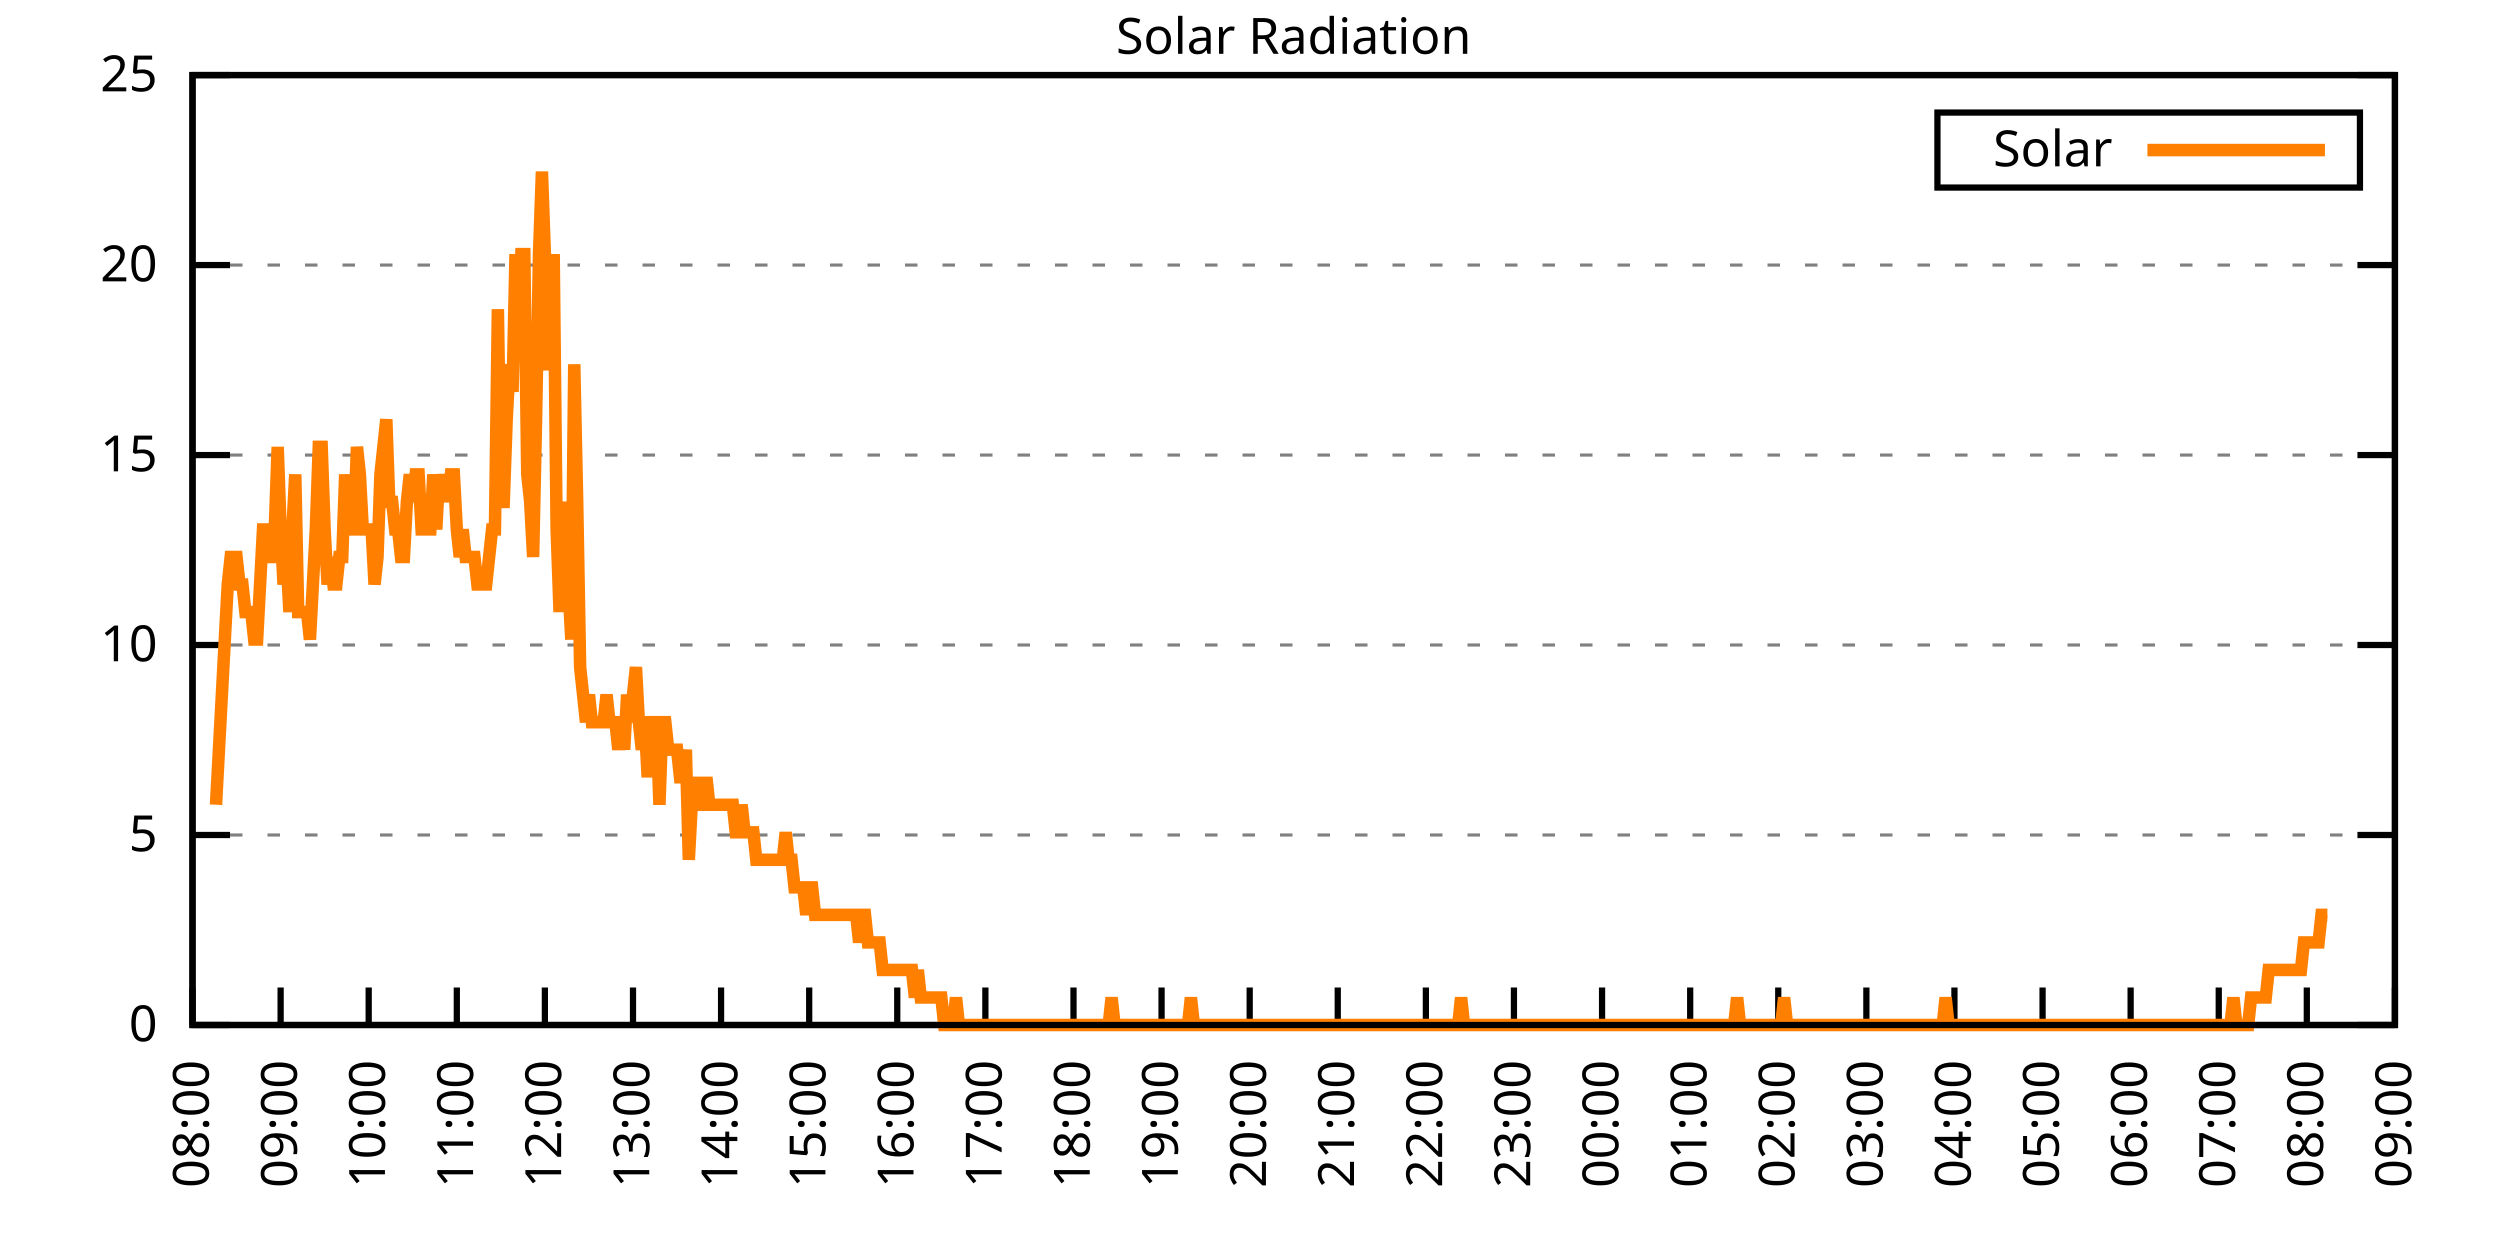
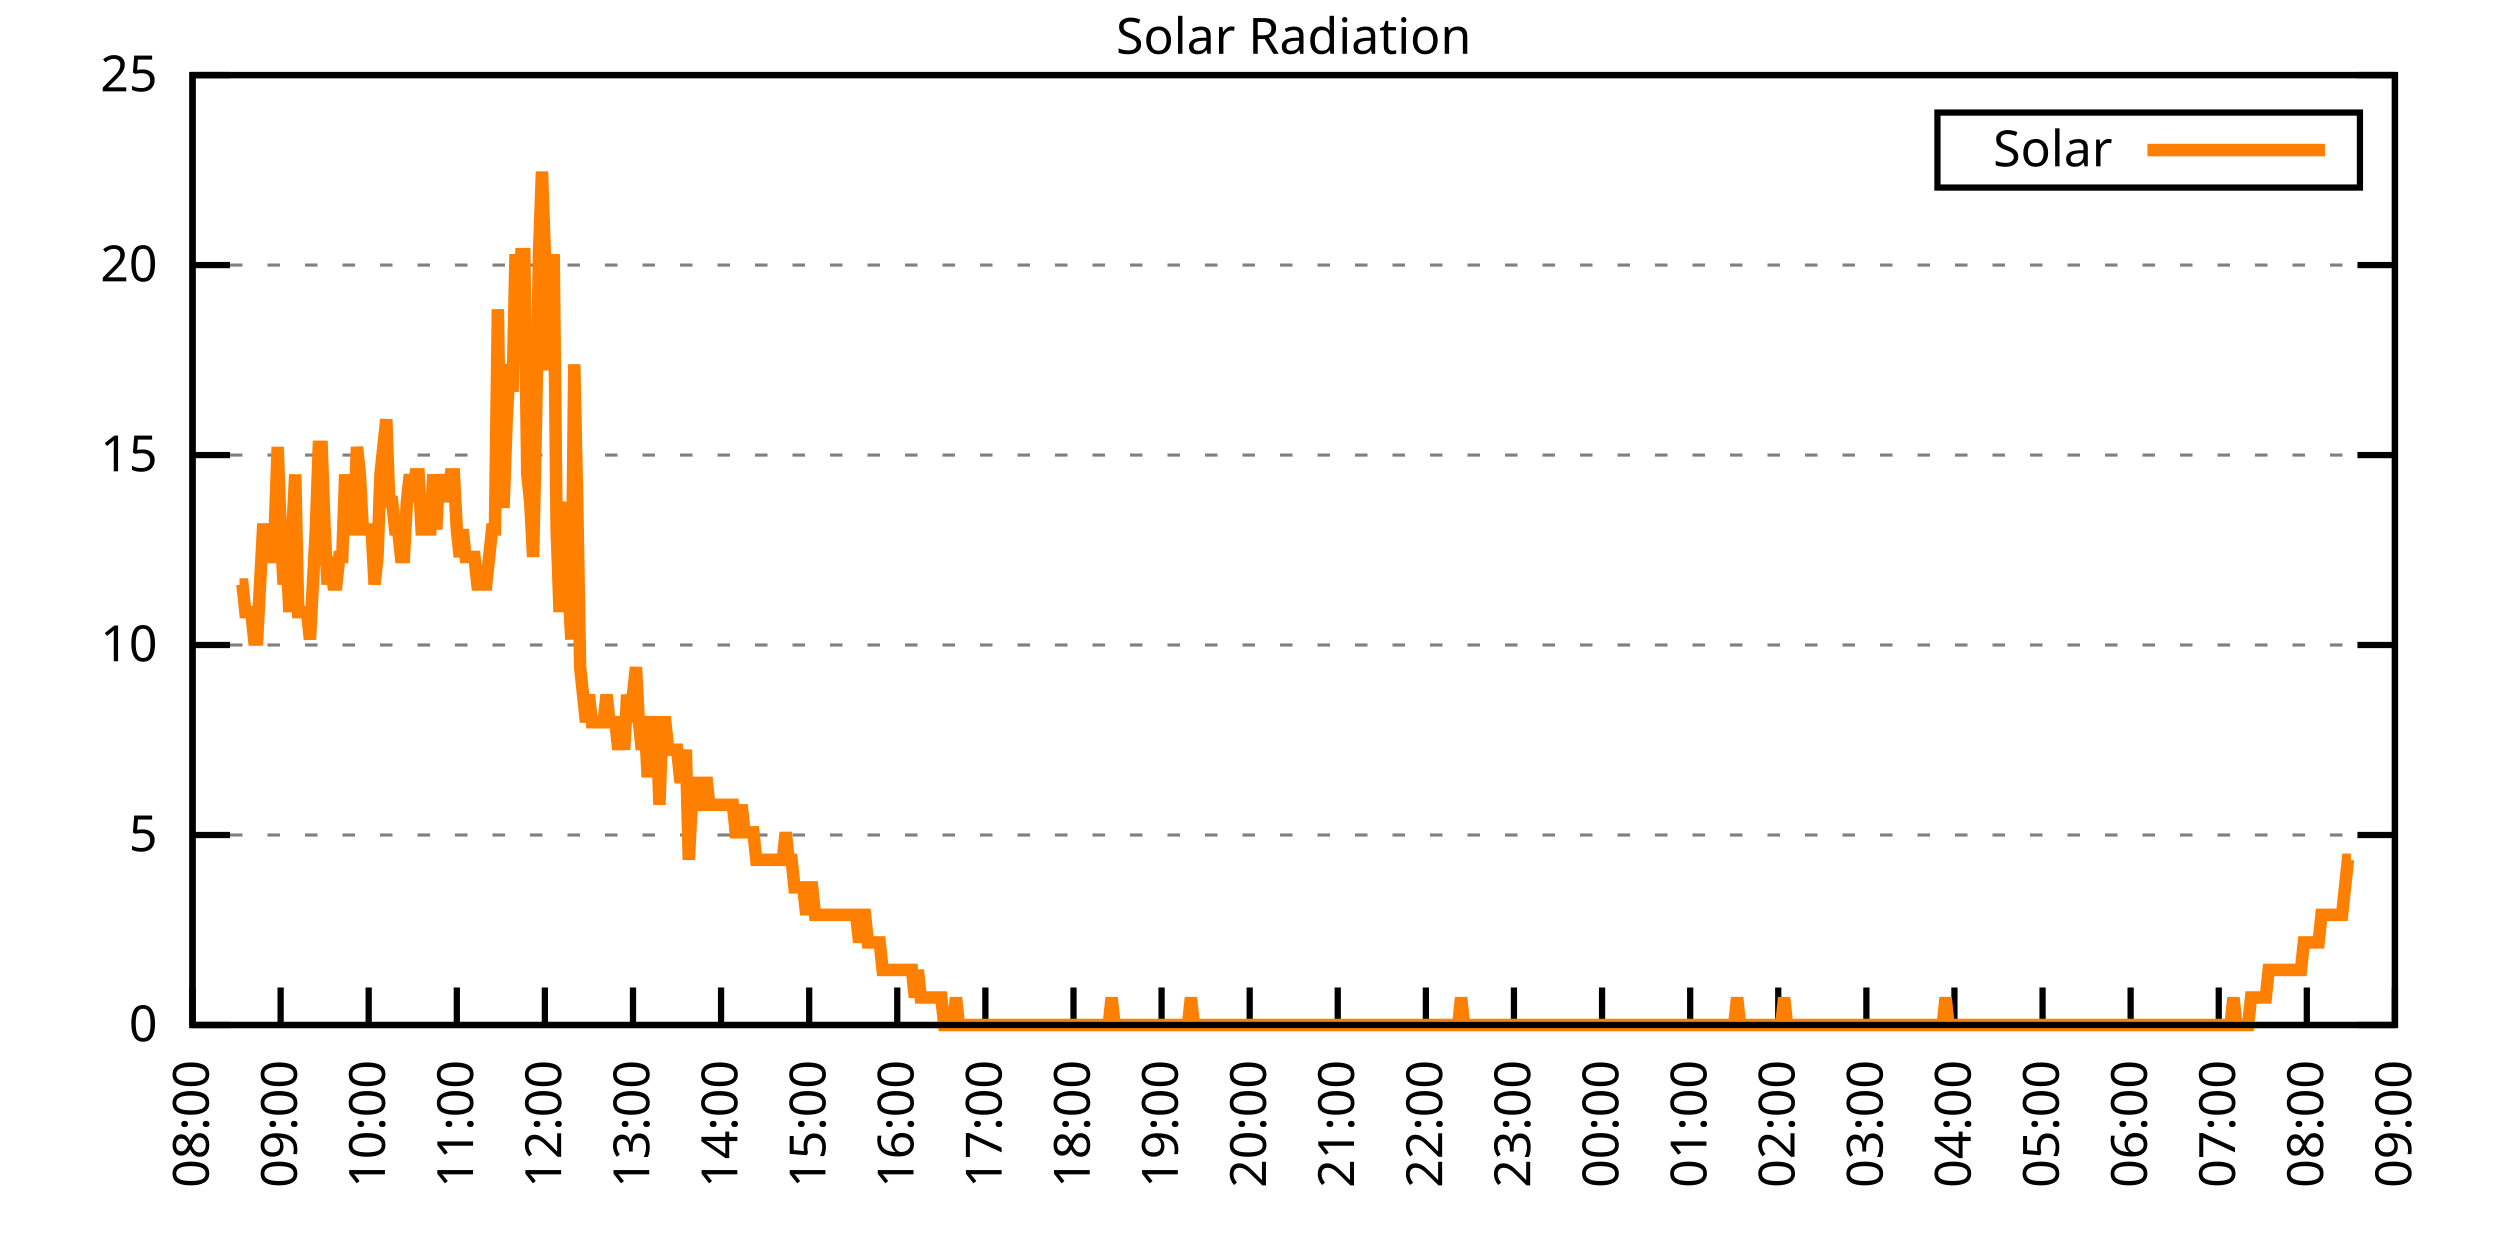
<svg xmlns="http://www.w3.org/2000/svg" xmlns:xlink="http://www.w3.org/1999/xlink" width="400" height="200" viewBox="0 0 400 200">
  <g id="gnuplot_canvas">
    <rect x="0" y="0" width="400" height="200" fill="none" />
    <defs>
      <circle id="gpDot" r="0.5" stroke-width="0.5" stroke="currentColor" />
      <path id="gpPt0" stroke-width="0.333" stroke="currentColor" d="M-1,0 h2 M0,-1 v2" />
      <path id="gpPt1" stroke-width="0.333" stroke="currentColor" d="M-1,-1 L1,1 M1,-1 L-1,1" />
      <path id="gpPt2" stroke-width="0.333" stroke="currentColor" d="M-1,0 L1,0 M0,-1 L0,1 M-1,-1 L1,1 M-1,1 L1,-1" />
      <rect id="gpPt3" stroke-width="0.333" stroke="currentColor" x="-1" y="-1" width="2" height="2" />
      <rect id="gpPt4" stroke-width="0.333" stroke="currentColor" fill="currentColor" x="-1" y="-1" width="2" height="2" />
      <circle id="gpPt5" stroke-width="0.333" stroke="currentColor" cx="0" cy="0" r="1" />
      <use xlink:href="#gpPt5" id="gpPt6" fill="currentColor" stroke="none" />
      <path id="gpPt7" stroke-width="0.333" stroke="currentColor" d="M0,-1.33 L-1.33,0.67 L1.33,0.67 z" />
      <use xlink:href="#gpPt7" id="gpPt8" fill="currentColor" stroke="none" />
      <use xlink:href="#gpPt7" id="gpPt9" stroke="currentColor" transform="rotate(180)" />
      <use xlink:href="#gpPt9" id="gpPt10" fill="currentColor" stroke="none" />
      <use xlink:href="#gpPt3" id="gpPt11" stroke="currentColor" transform="rotate(45)" />
      <use xlink:href="#gpPt11" id="gpPt12" fill="currentColor" stroke="none" />
      <path id="gpPt13" stroke-width="0.333" stroke="currentColor" d="M0,1.330 L1.265,0.411 L0.782,-1.067 L-0.782,-1.076 L-1.265,0.411 z" />
      <use xlink:href="#gpPt13" id="gpPt14" fill="currentColor" stroke="none" />
      <filter id="textbox" filterUnits="objectBoundingBox" x="0" y="0" height="1" width="1">
        <feFlood flood-color="white" flood-opacity="1" result="bgnd" />
        <feComposite in="SourceGraphic" in2="bgnd" operator="atop" />
      </filter>
      <filter id="greybox" filterUnits="objectBoundingBox" x="0" y="0" height="1" width="1">
        <feFlood flood-color="lightgrey" flood-opacity="1" result="grey" />
        <feComposite in="SourceGraphic" in2="grey" operator="atop" />
      </filter>
    </defs>
    <g fill="none" color="white" stroke="currentColor" stroke-width="1.00" stroke-linecap="butt" stroke-linejoin="miter">
</g>
    <g fill="none" color="black" stroke="currentColor" stroke-width="1.00" stroke-linecap="butt" stroke-linejoin="miter">
      <g stroke="none" shape-rendering="crispEdges">
        <polygon fill="rgb(255, 255, 255)" points="30.80,164.00 383.18,164.00 383.18,12.02 30.80,12.02 " />
      </g>
    </g>
    <g fill="none" color="black" stroke="currentColor" stroke-width="1.00" stroke-linecap="butt" stroke-linejoin="miter">
</g>
    <g fill="none" color="black" stroke="black" stroke-width="0.50" stroke-linecap="butt" stroke-linejoin="miter">
</g>
    <g fill="none" color="gray" stroke="currentColor" stroke-width="0.50" stroke-linecap="butt" stroke-linejoin="miter">
      <path stroke="gray" stroke-dasharray="2,4" class="gridline" d="M30.80,164.00 L383.19,164.00  " />
    </g>
    <g fill="none" color="gray" stroke="gray" stroke-width="1.00" stroke-linecap="butt" stroke-linejoin="miter">
</g>
    <g fill="none" color="black" stroke="currentColor" stroke-width="1.00" stroke-linecap="butt" stroke-linejoin="miter">
      <path stroke="black" d="M30.80,164.00 L36.80,164.00 M383.19,164.00 L377.19,164.00  " />
      <g transform="translate(25.20,166.60)" stroke="none" fill="black" font-family="Sans" font-size="8.00" text-anchor="end">
        <text>
          <tspan font-family="Sans"> 0</tspan>
        </text>
      </g>
    </g>
    <g fill="none" color="black" stroke="currentColor" stroke-width="1.00" stroke-linecap="butt" stroke-linejoin="miter">
</g>
    <g fill="none" color="black" stroke="black" stroke-width="0.50" stroke-linecap="butt" stroke-linejoin="miter">
</g>
    <g fill="none" color="gray" stroke="currentColor" stroke-width="0.50" stroke-linecap="butt" stroke-linejoin="miter">
      <path stroke="gray" stroke-dasharray="2,4" class="gridline" d="M30.80,133.60 L383.19,133.60  " />
    </g>
    <g fill="none" color="gray" stroke="gray" stroke-width="1.00" stroke-linecap="butt" stroke-linejoin="miter">
</g>
    <g fill="none" color="black" stroke="currentColor" stroke-width="1.00" stroke-linecap="butt" stroke-linejoin="miter">
      <path stroke="black" d="M30.80,133.60 L36.80,133.60 M383.19,133.60 L377.19,133.60  " />
      <g transform="translate(25.20,136.20)" stroke="none" fill="black" font-family="Sans" font-size="8.00" text-anchor="end">
        <text>
          <tspan font-family="Sans"> 5</tspan>
        </text>
      </g>
    </g>
    <g fill="none" color="black" stroke="currentColor" stroke-width="1.00" stroke-linecap="butt" stroke-linejoin="miter">
</g>
    <g fill="none" color="black" stroke="black" stroke-width="0.50" stroke-linecap="butt" stroke-linejoin="miter">
</g>
    <g fill="none" color="gray" stroke="currentColor" stroke-width="0.50" stroke-linecap="butt" stroke-linejoin="miter">
      <path stroke="gray" stroke-dasharray="2,4" class="gridline" d="M30.80,103.20 L383.19,103.20  " />
    </g>
    <g fill="none" color="gray" stroke="gray" stroke-width="1.00" stroke-linecap="butt" stroke-linejoin="miter">
</g>
    <g fill="none" color="black" stroke="currentColor" stroke-width="1.00" stroke-linecap="butt" stroke-linejoin="miter">
      <path stroke="black" d="M30.80,103.20 L36.80,103.20 M383.19,103.20 L377.19,103.20  " />
      <g transform="translate(25.20,105.80)" stroke="none" fill="black" font-family="Sans" font-size="8.00" text-anchor="end">
        <text>
          <tspan font-family="Sans"> 10</tspan>
        </text>
      </g>
    </g>
    <g fill="none" color="black" stroke="currentColor" stroke-width="1.00" stroke-linecap="butt" stroke-linejoin="miter">
</g>
    <g fill="none" color="black" stroke="black" stroke-width="0.50" stroke-linecap="butt" stroke-linejoin="miter">
</g>
    <g fill="none" color="gray" stroke="currentColor" stroke-width="0.50" stroke-linecap="butt" stroke-linejoin="miter">
      <path stroke="gray" stroke-dasharray="2,4" class="gridline" d="M30.80,72.81 L383.19,72.81  " />
    </g>
    <g fill="none" color="gray" stroke="gray" stroke-width="1.00" stroke-linecap="butt" stroke-linejoin="miter">
</g>
    <g fill="none" color="black" stroke="currentColor" stroke-width="1.00" stroke-linecap="butt" stroke-linejoin="miter">
      <path stroke="black" d="M30.80,72.81 L36.80,72.81 M383.19,72.81 L377.19,72.81  " />
      <g transform="translate(25.20,75.41)" stroke="none" fill="black" font-family="Sans" font-size="8.00" text-anchor="end">
        <text>
          <tspan font-family="Sans"> 15</tspan>
        </text>
      </g>
    </g>
    <g fill="none" color="black" stroke="currentColor" stroke-width="1.00" stroke-linecap="butt" stroke-linejoin="miter">
</g>
    <g fill="none" color="black" stroke="black" stroke-width="0.50" stroke-linecap="butt" stroke-linejoin="miter">
</g>
    <g fill="none" color="gray" stroke="currentColor" stroke-width="0.50" stroke-linecap="butt" stroke-linejoin="miter">
      <path stroke="gray" stroke-dasharray="2,4" class="gridline" d="M30.80,42.41 L383.19,42.41  " />
    </g>
    <g fill="none" color="gray" stroke="gray" stroke-width="1.00" stroke-linecap="butt" stroke-linejoin="miter">
</g>
    <g fill="none" color="black" stroke="currentColor" stroke-width="1.00" stroke-linecap="butt" stroke-linejoin="miter">
      <path stroke="black" d="M30.80,42.41 L36.80,42.41 M383.19,42.41 L377.19,42.41  " />
      <g transform="translate(25.20,45.01)" stroke="none" fill="black" font-family="Sans" font-size="8.00" text-anchor="end">
        <text>
          <tspan font-family="Sans"> 20</tspan>
        </text>
      </g>
    </g>
    <g fill="none" color="black" stroke="currentColor" stroke-width="1.00" stroke-linecap="butt" stroke-linejoin="miter">
</g>
    <g fill="none" color="black" stroke="black" stroke-width="0.50" stroke-linecap="butt" stroke-linejoin="miter">
</g>
    <g fill="none" color="gray" stroke="currentColor" stroke-width="0.50" stroke-linecap="butt" stroke-linejoin="miter">
      <path stroke="gray" stroke-dasharray="2,4" class="gridline" d="M30.80,12.01 L383.19,12.01  " />
    </g>
    <g fill="none" color="gray" stroke="gray" stroke-width="1.00" stroke-linecap="butt" stroke-linejoin="miter">
</g>
    <g fill="none" color="black" stroke="currentColor" stroke-width="1.00" stroke-linecap="butt" stroke-linejoin="miter">
      <path stroke="black" d="M30.80,12.01 L36.80,12.01 M383.19,12.01 L377.19,12.01  " />
      <g transform="translate(25.20,14.61)" stroke="none" fill="black" font-family="Sans" font-size="8.00" text-anchor="end">
        <text>
          <tspan font-family="Sans"> 25</tspan>
        </text>
      </g>
    </g>
    <g fill="none" color="black" stroke="currentColor" stroke-width="1.00" stroke-linecap="butt" stroke-linejoin="miter">
      <path stroke="black" d="M30.80,164.00 L30.80,158.00  " />
      <g transform="translate(33.40,169.60) rotate(270.00)" stroke="none" fill="black" font-family="Sans" font-size="8.00" text-anchor="end">
        <text>
          <tspan font-family="Sans">08:00</tspan>
        </text>
      </g>
    </g>
    <g fill="none" color="black" stroke="currentColor" stroke-width="1.00" stroke-linecap="butt" stroke-linejoin="miter">
      <path stroke="black" d="M44.90,164.00 L44.90,158.00  " />
      <g transform="translate(47.50,169.60) rotate(270.00)" stroke="none" fill="black" font-family="Sans" font-size="8.00" text-anchor="end">
        <text>
          <tspan font-family="Sans">09:00</tspan>
        </text>
      </g>
    </g>
    <g fill="none" color="black" stroke="currentColor" stroke-width="1.00" stroke-linecap="butt" stroke-linejoin="miter">
      <path stroke="black" d="M58.99,164.00 L58.99,158.00  " />
      <g transform="translate(61.59,169.60) rotate(270.00)" stroke="none" fill="black" font-family="Sans" font-size="8.00" text-anchor="end">
        <text>
          <tspan font-family="Sans">10:00</tspan>
        </text>
      </g>
    </g>
    <g fill="none" color="black" stroke="currentColor" stroke-width="1.00" stroke-linecap="butt" stroke-linejoin="miter">
      <path stroke="black" d="M73.09,164.00 L73.09,158.00  " />
      <g transform="translate(75.69,169.60) rotate(270.00)" stroke="none" fill="black" font-family="Sans" font-size="8.00" text-anchor="end">
        <text>
          <tspan font-family="Sans">11:00</tspan>
        </text>
      </g>
    </g>
    <g fill="none" color="black" stroke="currentColor" stroke-width="1.00" stroke-linecap="butt" stroke-linejoin="miter">
      <path stroke="black" d="M87.18,164.00 L87.18,158.00  " />
      <g transform="translate(89.78,169.60) rotate(270.00)" stroke="none" fill="black" font-family="Sans" font-size="8.00" text-anchor="end">
        <text>
          <tspan font-family="Sans">12:00</tspan>
        </text>
      </g>
    </g>
    <g fill="none" color="black" stroke="currentColor" stroke-width="1.00" stroke-linecap="butt" stroke-linejoin="miter">
      <path stroke="black" d="M101.28,164.00 L101.28,158.00  " />
      <g transform="translate(103.88,169.60) rotate(270.00)" stroke="none" fill="black" font-family="Sans" font-size="8.00" text-anchor="end">
        <text>
          <tspan font-family="Sans">13:00</tspan>
        </text>
      </g>
    </g>
    <g fill="none" color="black" stroke="currentColor" stroke-width="1.00" stroke-linecap="butt" stroke-linejoin="miter">
      <path stroke="black" d="M115.37,164.00 L115.37,158.00  " />
      <g transform="translate(117.97,169.60) rotate(270.00)" stroke="none" fill="black" font-family="Sans" font-size="8.00" text-anchor="end">
        <text>
          <tspan font-family="Sans">14:00</tspan>
        </text>
      </g>
    </g>
    <g fill="none" color="black" stroke="currentColor" stroke-width="1.00" stroke-linecap="butt" stroke-linejoin="miter">
      <path stroke="black" d="M129.47,164.00 L129.47,158.00  " />
      <g transform="translate(132.07,169.60) rotate(270.00)" stroke="none" fill="black" font-family="Sans" font-size="8.00" text-anchor="end">
        <text>
          <tspan font-family="Sans">15:00</tspan>
        </text>
      </g>
    </g>
    <g fill="none" color="black" stroke="currentColor" stroke-width="1.00" stroke-linecap="butt" stroke-linejoin="miter">
      <path stroke="black" d="M143.56,164.00 L143.56,158.00  " />
      <g transform="translate(146.16,169.60) rotate(270.00)" stroke="none" fill="black" font-family="Sans" font-size="8.00" text-anchor="end">
        <text>
          <tspan font-family="Sans">16:00</tspan>
        </text>
      </g>
    </g>
    <g fill="none" color="black" stroke="currentColor" stroke-width="1.00" stroke-linecap="butt" stroke-linejoin="miter">
      <path stroke="black" d="M157.66,164.00 L157.66,158.00  " />
      <g transform="translate(160.26,169.60) rotate(270.00)" stroke="none" fill="black" font-family="Sans" font-size="8.00" text-anchor="end">
        <text>
          <tspan font-family="Sans">17:00</tspan>
        </text>
      </g>
    </g>
    <g fill="none" color="black" stroke="currentColor" stroke-width="1.00" stroke-linecap="butt" stroke-linejoin="miter">
      <path stroke="black" d="M171.76,164.00 L171.76,158.00  " />
      <g transform="translate(174.36,169.60) rotate(270.00)" stroke="none" fill="black" font-family="Sans" font-size="8.00" text-anchor="end">
        <text>
          <tspan font-family="Sans">18:00</tspan>
        </text>
      </g>
    </g>
    <g fill="none" color="black" stroke="currentColor" stroke-width="1.00" stroke-linecap="butt" stroke-linejoin="miter">
      <path stroke="black" d="M185.85,164.00 L185.85,158.00  " />
      <g transform="translate(188.45,169.60) rotate(270.00)" stroke="none" fill="black" font-family="Sans" font-size="8.00" text-anchor="end">
        <text>
          <tspan font-family="Sans">19:00</tspan>
        </text>
      </g>
    </g>
    <g fill="none" color="black" stroke="currentColor" stroke-width="1.00" stroke-linecap="butt" stroke-linejoin="miter">
      <path stroke="black" d="M199.95,164.00 L199.95,158.00  " />
      <g transform="translate(202.55,169.60) rotate(270.00)" stroke="none" fill="black" font-family="Sans" font-size="8.00" text-anchor="end">
        <text>
          <tspan font-family="Sans">20:00</tspan>
        </text>
      </g>
    </g>
    <g fill="none" color="black" stroke="currentColor" stroke-width="1.00" stroke-linecap="butt" stroke-linejoin="miter">
      <path stroke="black" d="M214.04,164.00 L214.04,158.00  " />
      <g transform="translate(216.64,169.60) rotate(270.00)" stroke="none" fill="black" font-family="Sans" font-size="8.00" text-anchor="end">
        <text>
          <tspan font-family="Sans">21:00</tspan>
        </text>
      </g>
    </g>
    <g fill="none" color="black" stroke="currentColor" stroke-width="1.00" stroke-linecap="butt" stroke-linejoin="miter">
      <path stroke="black" d="M228.14,164.00 L228.14,158.00  " />
      <g transform="translate(230.74,169.60) rotate(270.00)" stroke="none" fill="black" font-family="Sans" font-size="8.00" text-anchor="end">
        <text>
          <tspan font-family="Sans">22:00</tspan>
        </text>
      </g>
    </g>
    <g fill="none" color="black" stroke="currentColor" stroke-width="1.00" stroke-linecap="butt" stroke-linejoin="miter">
      <path stroke="black" d="M242.23,164.00 L242.23,158.00  " />
      <g transform="translate(244.83,169.60) rotate(270.00)" stroke="none" fill="black" font-family="Sans" font-size="8.00" text-anchor="end">
        <text>
          <tspan font-family="Sans">23:00</tspan>
        </text>
      </g>
    </g>
    <g fill="none" color="black" stroke="currentColor" stroke-width="1.00" stroke-linecap="butt" stroke-linejoin="miter">
      <path stroke="black" d="M256.33,164.00 L256.33,158.00  " />
      <g transform="translate(258.93,169.60) rotate(270.00)" stroke="none" fill="black" font-family="Sans" font-size="8.00" text-anchor="end">
        <text>
          <tspan font-family="Sans">00:00</tspan>
        </text>
      </g>
    </g>
    <g fill="none" color="black" stroke="currentColor" stroke-width="1.00" stroke-linecap="butt" stroke-linejoin="miter">
      <path stroke="black" d="M270.43,164.00 L270.43,158.00  " />
      <g transform="translate(273.03,169.60) rotate(270.00)" stroke="none" fill="black" font-family="Sans" font-size="8.00" text-anchor="end">
        <text>
          <tspan font-family="Sans">01:00</tspan>
        </text>
      </g>
    </g>
    <g fill="none" color="black" stroke="currentColor" stroke-width="1.00" stroke-linecap="butt" stroke-linejoin="miter">
      <path stroke="black" d="M284.52,164.00 L284.52,158.00  " />
      <g transform="translate(287.12,169.60) rotate(270.00)" stroke="none" fill="black" font-family="Sans" font-size="8.00" text-anchor="end">
        <text>
          <tspan font-family="Sans">02:00</tspan>
        </text>
      </g>
    </g>
    <g fill="none" color="black" stroke="currentColor" stroke-width="1.00" stroke-linecap="butt" stroke-linejoin="miter">
      <path stroke="black" d="M298.62,164.00 L298.62,158.00  " />
      <g transform="translate(301.22,169.60) rotate(270.00)" stroke="none" fill="black" font-family="Sans" font-size="8.00" text-anchor="end">
        <text>
          <tspan font-family="Sans">03:00</tspan>
        </text>
      </g>
    </g>
    <g fill="none" color="black" stroke="currentColor" stroke-width="1.00" stroke-linecap="butt" stroke-linejoin="miter">
      <path stroke="black" d="M312.71,164.00 L312.71,158.00  " />
      <g transform="translate(315.31,169.60) rotate(270.00)" stroke="none" fill="black" font-family="Sans" font-size="8.00" text-anchor="end">
        <text>
          <tspan font-family="Sans">04:00</tspan>
        </text>
      </g>
    </g>
    <g fill="none" color="black" stroke="currentColor" stroke-width="1.00" stroke-linecap="butt" stroke-linejoin="miter">
      <path stroke="black" d="M326.81,164.00 L326.81,158.00  " />
      <g transform="translate(329.41,169.60) rotate(270.00)" stroke="none" fill="black" font-family="Sans" font-size="8.00" text-anchor="end">
        <text>
          <tspan font-family="Sans">05:00</tspan>
        </text>
      </g>
    </g>
    <g fill="none" color="black" stroke="currentColor" stroke-width="1.00" stroke-linecap="butt" stroke-linejoin="miter">
      <path stroke="black" d="M340.90,164.00 L340.90,158.00  " />
      <g transform="translate(343.50,169.60) rotate(270.00)" stroke="none" fill="black" font-family="Sans" font-size="8.00" text-anchor="end">
        <text>
          <tspan font-family="Sans">06:00</tspan>
        </text>
      </g>
    </g>
    <g fill="none" color="black" stroke="currentColor" stroke-width="1.00" stroke-linecap="butt" stroke-linejoin="miter">
      <path stroke="black" d="M355.00,164.00 L355.00,158.00  " />
      <g transform="translate(357.60,169.60) rotate(270.00)" stroke="none" fill="black" font-family="Sans" font-size="8.00" text-anchor="end">
        <text>
          <tspan font-family="Sans">07:00</tspan>
        </text>
      </g>
    </g>
    <g fill="none" color="black" stroke="currentColor" stroke-width="1.00" stroke-linecap="butt" stroke-linejoin="miter">
      <path stroke="black" d="M369.09,164.00 L369.09,158.00  " />
      <g transform="translate(371.69,169.60) rotate(270.00)" stroke="none" fill="black" font-family="Sans" font-size="8.00" text-anchor="end">
        <text>
          <tspan font-family="Sans">08:00</tspan>
        </text>
      </g>
    </g>
    <g fill="none" color="black" stroke="currentColor" stroke-width="1.00" stroke-linecap="butt" stroke-linejoin="miter">
      <path stroke="black" d="M383.19,164.00 L383.19,158.00  " />
      <g transform="translate(385.79,169.60) rotate(270.00)" stroke="none" fill="black" font-family="Sans" font-size="8.00" text-anchor="end">
        <text>
          <tspan font-family="Sans">09:00</tspan>
        </text>
      </g>
    </g>
    <g fill="none" color="black" stroke="currentColor" stroke-width="1.00" stroke-linecap="butt" stroke-linejoin="miter">
</g>
    <g fill="none" color="black" stroke="currentColor" stroke-width="1.00" stroke-linecap="butt" stroke-linejoin="miter">
      <path stroke="black" d="M30.80,12.01 L30.80,164.00 L383.19,164.00 L383.19,12.01 L30.80,12.01 Z  " />
    </g>
    <g fill="none" color="black" stroke="currentColor" stroke-width="1.00" stroke-linecap="butt" stroke-linejoin="miter">
</g>
    <g fill="none" color="black" stroke="currentColor" stroke-width="1.00" stroke-linecap="butt" stroke-linejoin="miter">
      <path stroke="black" d="M309.99,30.01 L309.99,18.01 L377.59,18.01 L377.59,30.01 L309.99,30.01 Z  " />
    </g>
    <g id="Solar_Radiation_plot_1">
      <g fill="none" color="white" stroke="black" stroke-width="2.00" stroke-linecap="butt" stroke-linejoin="miter">
</g>
      <g fill="none" color="black" stroke="currentColor" stroke-width="2.00" stroke-linecap="butt" stroke-linejoin="miter">
        <g transform="translate(337.99,26.61)" stroke="none" fill="black" font-family="Sans" font-size="8.00" text-anchor="end">
          <text>
            <tspan font-family="Sans">Solar</tspan>
          </text>
        </g>
      </g>
      <g fill="none" color="black" stroke="currentColor" stroke-width="2.00" stroke-linecap="butt" stroke-linejoin="miter">
-         <path stroke="rgb(255, 127,   0)" d="M343.59,24.01 L371.99,24.01 M34.56,128.76 L35.03,119.95 L35.50,111.14 L35.97,102.33 L36.44,93.52 L36.91,89.12   L37.38,89.12 L37.85,89.12 L38.32,93.52 L38.79,93.52 L39.26,97.93 L39.73,97.93 L40.20,97.93 L40.67,102.33   L41.14,102.33 L41.61,93.52 L42.08,84.71 L42.55,84.71 L43.02,89.12 L43.49,89.12 L43.96,84.71 L44.43,71.50   L44.90,84.71 L45.37,93.52 L45.84,89.12 L46.31,97.93 L46.78,84.71 L47.24,75.90 L47.71,97.93 L48.18,97.93   L48.65,97.93 L49.12,97.93 L49.59,102.33 L50.06,93.52 L50.53,84.71 L51.00,71.50 L51.47,71.50 L51.94,84.71   L52.41,93.52 L52.88,89.12 L53.35,93.52 L53.82,93.52 L54.29,89.12 L54.76,89.12 L55.23,75.90 L55.70,84.71   L56.17,84.71 L56.64,84.71 L57.11,71.50 L57.58,75.90 L58.05,84.71 L58.52,84.71 L58.99,84.71 L59.46,84.71   L59.93,93.52 L60.40,89.12 L60.87,75.90 L61.34,71.50 L61.81,67.09 L62.28,80.31 L62.75,80.31 L63.22,84.71   L63.69,84.71 L64.16,89.12 L64.63,89.12 L65.10,80.31 L65.57,75.90 L66.04,80.31 L66.51,75.90 L66.98,75.90   L67.45,84.71 L67.92,84.71 L68.39,84.71 L68.86,84.71 L69.33,75.90 L69.80,84.71 L70.27,75.90 L70.74,80.31   L71.21,75.90 L71.68,80.31 L72.15,75.90 L72.62,75.90 L73.09,84.71 L73.56,89.12 L74.03,84.71 L74.50,89.12   L74.97,89.12 L75.44,89.12 L75.91,89.12 L76.38,93.52 L76.85,93.52 L77.32,93.52 L77.79,93.52 L78.26,89.12   L78.73,84.71 L79.19,84.71 L79.66,49.47 L80.13,80.31 L80.60,80.31 L81.07,67.09 L81.54,58.28 L82.01,62.69   L82.48,40.66 L82.95,53.88 L83.42,40.66 L83.89,40.66 L84.36,75.90 L84.83,80.31 L85.30,89.12 L85.77,67.09   L86.24,40.66 L86.71,27.45 L87.18,40.66 L87.65,58.28 L88.12,58.28 L88.59,40.66 L89.06,84.71 L89.53,97.93   L90.00,84.71 L90.47,80.31 L90.94,93.52 L91.41,102.33 L91.88,58.28 L92.35,80.31 L92.82,106.74 L93.29,111.14   L93.76,115.55 L94.23,111.14 L94.70,115.55 L95.17,115.55 L95.64,115.55 L96.11,115.55 L96.58,115.55 L97.05,111.14   L97.52,115.55 L97.99,115.55 L98.46,115.55 L98.93,119.95 L99.40,115.55 L99.87,119.95 L100.34,111.14 L100.81,115.55   L101.28,111.14 L101.75,106.74 L102.22,115.55 L102.69,119.95 L103.16,115.55 L103.63,124.36 L104.10,115.55 L104.57,115.55   L105.04,115.55 L105.51,128.76 L105.98,115.55 L106.45,115.55 L106.92,119.95 L107.39,119.95 L107.86,119.95 L108.33,119.95   L108.80,124.36 L109.27,124.36 L109.74,119.95 L110.21,137.57 L110.68,128.76 L111.14,124.36 L111.61,128.76 L112.08,128.76   L112.55,128.76 L113.02,124.36 L113.49,128.76 L113.96,128.76 L114.43,128.76 L114.90,128.76 L115.37,128.76 L115.84,128.76   L116.31,128.76 L116.78,128.76 L117.25,128.76 L117.72,133.17 L118.19,133.17 L118.66,128.76 L119.13,133.17 L119.60,133.17   L120.07,133.17 L120.54,133.17 L121.01,137.57 L121.48,137.57 L121.95,137.57 L122.42,137.57 L122.89,137.57 L123.36,137.57   L123.83,137.57 L124.30,137.57 L124.77,137.57 L125.24,137.57 L125.71,133.17 L126.18,137.57 L126.65,137.57 L127.12,141.98   L127.59,141.98 L128.06,141.98 L128.53,141.98 L129.00,146.38 L129.47,141.98 L129.94,141.98 L130.41,146.38 L130.88,146.38   L131.35,146.38 L131.82,146.38 L132.29,146.38 L132.76,146.38 L133.23,146.38 L133.70,146.38 L134.17,146.38 L134.64,146.38   L135.11,146.38 L135.58,146.38 L136.05,146.38 L136.52,146.38 L136.99,146.38 L137.46,150.79 L137.93,146.38 L138.40,146.38   L138.87,150.79 L139.34,150.79 L139.81,150.79 L140.28,150.79 L140.75,150.79 L141.22,155.19 L141.69,155.19 L142.16,155.19   L142.63,155.19 L143.09,155.19 L143.56,155.19 L144.03,155.19 L144.50,155.19 L144.97,155.19 L145.44,155.19 L145.91,155.19   L146.38,159.60 L146.85,155.19 L147.32,159.60 L147.79,159.60 L148.26,159.60 L148.73,159.60 L149.20,159.60 L149.67,159.60   L150.14,159.60 L150.61,159.60 L151.08,164.00 L151.55,164.00 L152.02,164.00 L152.49,164.00 L152.96,159.60 L153.43,164.00   L153.90,164.00 L154.37,164.00 L154.84,164.00 L155.31,164.00 L155.78,164.00 L156.25,164.00 L156.72,164.00 L157.19,164.00   L157.66,164.00 L158.13,164.00 L158.60,164.00 L159.07,164.00 L159.54,164.00 L160.01,164.00 L160.48,164.00 L160.95,164.00   L161.42,164.00 L161.89,164.00 L162.36,164.00 L162.83,164.00 L163.30,164.00 L163.77,164.00 L164.24,164.00 L164.71,164.00   L165.18,164.00 L165.65,164.00 L166.12,164.00 L166.59,164.00 L167.06,164.00 L167.53,164.00 L168.00,164.00 L168.47,164.00   L168.94,164.00 L169.41,164.00 L169.88,164.00 L170.35,164.00 L170.82,164.00 L171.29,164.00 L171.76,164.00 L172.23,164.00   L172.70,164.00 L173.17,164.00 L173.64,164.00 L174.11,164.00 L174.58,164.00 L175.04,164.00 L175.51,164.00 L175.98,164.00   L176.45,164.00 L176.92,164.00 L177.39,164.00 L177.86,159.60 L178.33,164.00 L178.80,164.00 L179.27,164.00 L179.74,164.00   L180.21,164.00 L180.68,164.00 L181.15,164.00 L181.62,164.00 L182.09,164.00 L182.56,164.00 L183.03,164.00 L183.50,164.00   L183.97,164.00 L184.44,164.00 L184.91,164.00 L185.38,164.00 L185.85,164.00 L186.32,164.00 L186.79,164.00 L187.26,164.00   L187.73,164.00 L188.20,164.00 L188.67,164.00 L189.14,164.00 L189.61,164.00 L190.08,164.00 L190.55,159.60 L191.02,164.00   L191.49,164.00 L191.96,164.00 L192.43,164.00 L192.90,164.00 L193.37,164.00 L193.84,164.00 L194.31,164.00 L194.78,164.00   L195.25,164.00 L195.72,164.00 L196.19,164.00 L196.66,164.00 L197.13,164.00 L197.60,164.00 L198.07,164.00 L198.54,164.00   L199.01,164.00 L199.48,164.00 L199.95,164.00 L200.42,164.00 L200.89,164.00 L201.36,164.00 L201.83,164.00 L202.30,164.00   L202.77,164.00 L203.24,164.00 L203.71,164.00 L204.18,164.00 L204.65,164.00 L205.12,164.00 L205.59,164.00 L206.06,164.00   L206.53,164.00 L207.00,164.00 L207.46,164.00 L207.93,164.00 L208.40,164.00 L208.87,164.00 L209.34,164.00 L209.81,164.00   L210.28,164.00 L210.75,164.00 L211.22,164.00 L211.69,164.00 L212.16,164.00 L212.63,164.00 L213.10,164.00 L213.57,164.00   L214.04,164.00 L214.51,164.00 L214.98,164.00 L215.45,164.00 L215.92,164.00 L216.39,164.00 L216.86,164.00 L217.33,164.00   L217.80,164.00 L218.27,164.00 L218.74,164.00 L219.21,164.00 L219.68,164.00 L220.15,164.00 L220.62,164.00 L221.09,164.00   L221.56,164.00 L222.03,164.00 L222.50,164.00 L222.97,164.00 L223.44,164.00 L223.91,164.00 L224.38,164.00 L224.85,164.00   L225.32,164.00 L225.79,164.00 L226.26,164.00 L226.73,164.00 L227.20,164.00 L227.67,164.00 L228.14,164.00 L228.61,164.00   L229.08,164.00 L229.55,164.00 L230.02,164.00 L230.49,164.00 L230.96,164.00 L231.43,164.00 L231.90,164.00 L232.37,164.00   L232.84,164.00 L233.31,164.00 L233.78,159.60 L234.25,164.00 L234.72,164.00 L235.19,164.00 L235.66,164.00 L236.13,164.00   L236.60,164.00 L237.07,164.00 L237.54,164.00 L238.01,164.00 L238.48,164.00 L238.95,164.00 L239.41,164.00 L239.88,164.00   L240.35,164.00 L240.82,164.00 L241.29,164.00 L241.76,164.00 L242.23,164.00 L242.70,164.00 L243.17,164.00 L243.64,164.00   L244.11,164.00 L244.58,164.00 L245.05,164.00 L245.52,164.00 L245.99,164.00 L246.46,164.00 L246.93,164.00 L247.40,164.00   L247.87,164.00 L248.34,164.00 L248.81,164.00 L249.28,164.00 L249.75,164.00 L250.22,164.00 L250.69,164.00 L251.16,164.00   L251.63,164.00 L252.10,164.00 L252.57,164.00 L253.04,164.00 L253.51,164.00 L253.98,164.00 L254.45,164.00 L254.92,164.00   L255.39,164.00 L255.86,164.00 L256.33,164.00 L256.80,164.00 L257.27,164.00 L257.74,164.00 L258.21,164.00 L258.68,164.00   L259.15,164.00 L259.62,164.00 L260.09,164.00 L260.56,164.00 L261.03,164.00 L261.50,164.00 L261.97,164.00 L262.44,164.00   L262.91,164.00 L263.38,164.00 L263.85,164.00 L264.32,164.00 L264.79,164.00 L265.26,164.00 L265.73,164.00 L266.20,164.00   L266.67,164.00 L267.14,164.00 L267.61,164.00 L268.08,164.00 L268.55,164.00 L269.02,164.00 L269.49,164.00 L269.96,164.00   L270.43,164.00 L270.90,164.00 L271.36,164.00 L271.83,164.00 L272.30,164.00 L272.77,164.00 L273.24,164.00 L273.71,164.00   L274.18,164.00 L274.65,164.00 L275.12,164.00 L275.59,164.00 L276.06,164.00 L276.53,164.00 L277.00,164.00 L277.47,164.00   L277.94,159.60 L278.41,164.00 L278.88,164.00 L279.35,164.00 L279.82,164.00 L280.29,164.00 L280.76,164.00 L281.23,164.00   L281.70,164.00 L282.17,164.00 L282.64,164.00 L283.11,164.00 L283.58,164.00 L284.05,164.00 L284.52,164.00 L284.99,164.00   L285.46,159.60 L285.93,164.00 L286.40,164.00 L286.87,164.00 L287.34,164.00 L287.81,164.00 L288.28,164.00 L288.75,164.00   L289.22,164.00 L289.69,164.00 L290.16,164.00 L290.63,164.00 L291.10,164.00 L291.57,164.00 L292.04,164.00 L292.51,164.00   L292.98,164.00 L293.45,164.00 L293.92,164.00 L294.39,164.00 L294.86,164.00 L295.33,164.00 L295.80,164.00 L296.27,164.00   L296.74,164.00 L297.21,164.00 L297.68,164.00 L298.15,164.00 L298.62,164.00 L299.09,164.00 L299.56,164.00 L300.03,164.00   L300.50,164.00 L300.97,164.00 L301.44,164.00 L301.91,164.00 L302.38,164.00 L302.85,164.00 L303.31,164.00 L303.78,164.00   L304.25,164.00 L304.72,164.00 L305.19,164.00 L305.66,164.00 L306.13,164.00 L306.60,164.00 L307.07,164.00 L307.54,164.00   L308.01,164.00 L308.48,164.00 L308.95,164.00 L309.42,164.00 L309.89,164.00 L310.36,164.00 L310.83,164.00 L311.30,159.60   L311.77,164.00 L312.24,164.00 L312.71,164.00 L313.18,164.00 L313.65,164.00 L314.12,164.00 L314.59,164.00 L315.06,164.00   L315.53,164.00 L316.00,164.00 L316.47,164.00 L316.94,164.00 L317.41,164.00 L317.88,164.00 L318.35,164.00 L318.82,164.00   L319.29,164.00 L319.76,164.00 L320.23,164.00 L320.70,164.00 L321.17,164.00 L321.64,164.00 L322.11,164.00 L322.58,164.00   L323.05,164.00 L323.52,164.00 L323.99,164.00 L324.46,164.00 L324.93,164.00 L325.40,164.00 L325.87,164.00 L326.34,164.00   L326.81,164.00 L327.28,164.00 L327.75,164.00 L328.22,164.00 L328.69,164.00 L329.16,164.00 L329.63,164.00 L330.10,164.00   L330.57,164.00 L331.04,164.00 L331.51,164.00 L331.98,164.00 L332.45,164.00 L332.92,164.00 L333.39,164.00 L333.86,164.00   L334.33,164.00 L334.80,164.00 L335.26,164.00 L335.73,164.00 L336.20,164.00 L336.67,164.00 L337.14,164.00 L337.61,164.00   L338.08,164.00 L338.55,164.00 L339.02,164.00 L339.49,164.00 L339.96,164.00 L340.43,164.00 L340.90,164.00 L341.37,164.00   L341.84,164.00 L342.31,164.00 L342.78,164.00 L343.25,164.00 L343.72,164.00 L344.19,164.00 L344.66,164.00 L345.13,164.00   L345.60,164.00 L346.07,164.00 L346.54,164.00 L347.01,164.00 L347.48,164.00 L347.95,164.00 L348.42,164.00 L348.89,164.00   L349.36,164.00 L349.83,164.00 L350.30,164.00 L350.77,164.00 L351.24,164.00 L351.71,164.00 L352.18,164.00 L352.65,164.00   L353.12,164.00 L353.59,164.00 L354.06,164.00 L354.53,164.00 L355.00,164.00 L355.47,164.00 L355.94,164.00 L356.41,164.00   L356.88,164.00 L357.35,159.60 L357.82,164.00 L358.29,164.00 L358.76,164.00 L359.23,164.00 L359.70,164.00 L360.17,159.60   L360.64,159.60 L361.11,159.60 L361.58,159.60 L362.05,159.60 L362.52,159.60 L362.99,155.19 L363.46,155.19 L363.93,155.19   L364.40,155.19 L364.87,155.19 L365.34,155.19 L365.81,155.19 L366.28,155.19 L366.75,155.19 L367.21,155.19 L367.68,155.19   L368.15,155.19 L368.62,150.79 L369.09,150.79 L369.56,150.79 L370.03,150.79 L370.50,150.79 L370.97,150.79 L371.44,146.38   L371.91,146.38 L372.38,146.38  " />
+         <path stroke="rgb(255, 127,   0)" d="M343.59,24.01 L371.99,24.01 M38.32,93.52 L38.79,93.52 L39.26,97.93 L39.73,97.93 L40.20,97.93 L40.67,102.33   L41.14,102.33 L41.61,93.52 L42.08,84.71 L42.55,84.71 L43.02,89.12 L43.49,89.12 L43.96,84.71 L44.43,71.50   L44.90,84.71 L45.37,93.52 L45.84,89.12 L46.31,97.93 L46.78,84.71 L47.24,75.90 L47.71,97.93 L48.18,97.93   L48.65,97.93 L49.12,97.93 L49.59,102.33 L50.06,93.52 L50.53,84.71 L51.00,71.50 L51.47,71.50 L51.94,84.71   L52.41,93.52 L52.88,89.12 L53.35,93.52 L53.82,93.52 L54.29,89.12 L54.76,89.12 L55.23,75.90 L55.70,84.71   L56.17,84.71 L56.64,84.71 L57.11,71.50 L57.58,75.90 L58.05,84.71 L58.52,84.71 L58.99,84.71 L59.46,84.71   L59.93,93.52 L60.40,89.12 L60.87,75.90 L61.34,71.50 L61.81,67.09 L62.28,80.31 L62.75,80.31 L63.22,84.71   L63.69,84.71 L64.16,89.12 L64.63,89.12 L65.10,80.31 L65.57,75.90 L66.04,80.31 L66.51,75.90 L66.98,75.90   L67.45,84.71 L67.92,84.71 L68.39,84.71 L68.86,84.71 L69.33,75.90 L69.80,84.71 L70.27,75.90 L70.74,80.31   L71.21,75.90 L71.68,80.31 L72.15,75.90 L72.62,75.90 L73.09,84.71 L73.56,89.12 L74.03,84.71 L74.50,89.12   L74.97,89.12 L75.44,89.12 L75.91,89.12 L76.38,93.52 L76.85,93.52 L77.32,93.52 L77.79,93.52 L78.26,89.12   L78.73,84.71 L79.19,84.71 L79.66,49.47 L80.13,80.31 L80.60,80.31 L81.07,67.09 L81.54,58.28 L82.01,62.69   L82.48,40.66 L82.95,53.88 L83.42,40.66 L83.89,40.66 L84.36,75.90 L84.83,80.31 L85.30,89.12 L85.77,67.09   L86.24,40.66 L86.71,27.45 L87.18,40.66 L87.65,58.28 L88.12,58.28 L88.59,40.66 L89.06,84.71 L89.53,97.93   L90.00,84.71 L90.47,80.31 L90.94,93.52 L91.41,102.33 L91.88,58.28 L92.35,80.31 L92.82,106.74 L93.29,111.14   L93.76,115.55 L94.23,111.14 L94.70,115.55 L95.17,115.55 L95.64,115.55 L96.11,115.55 L96.58,115.55 L97.05,111.14   L97.52,115.55 L97.99,115.55 L98.46,115.55 L98.93,119.95 L99.40,115.55 L99.87,119.95 L100.34,111.14 L100.81,115.55   L101.28,111.14 L101.75,106.74 L102.22,115.55 L102.69,119.95 L103.16,115.55 L103.63,124.36 L104.10,115.55 L104.57,115.55   L105.04,115.55 L105.51,128.76 L105.98,115.55 L106.45,115.55 L106.92,119.95 L107.39,119.95 L107.86,119.95 L108.33,119.95   L108.80,124.36 L109.27,124.36 L109.74,119.95 L110.21,137.57 L110.68,128.76 L111.14,124.36 L111.61,128.76 L112.08,128.76   L112.55,128.76 L113.02,124.36 L113.49,128.76 L113.96,128.76 L114.43,128.76 L114.90,128.76 L115.37,128.76 L115.84,128.76   L116.31,128.76 L116.78,128.76 L117.25,128.76 L117.72,133.17 L118.19,133.17 L118.66,128.76 L119.13,133.17 L119.60,133.17   L120.07,133.17 L120.54,133.17 L121.01,137.57 L121.48,137.57 L121.95,137.57 L122.42,137.57 L122.89,137.57 L123.36,137.57   L123.83,137.57 L124.30,137.57 L124.77,137.57 L125.24,137.57 L125.71,133.17 L126.18,137.57 L126.65,137.57 L127.12,141.98   L127.59,141.98 L128.06,141.98 L128.53,141.98 L129.00,146.38 L129.47,141.98 L129.94,141.98 L130.41,146.38 L130.88,146.38   L131.35,146.38 L131.82,146.38 L132.29,146.38 L132.76,146.38 L133.23,146.38 L133.70,146.38 L134.17,146.38 L134.64,146.38   L135.11,146.38 L135.58,146.38 L136.05,146.38 L136.52,146.38 L136.99,146.38 L137.46,150.79 L137.93,146.38 L138.40,146.38   L138.87,150.79 L139.34,150.79 L139.81,150.79 L140.28,150.79 L140.75,150.79 L141.22,155.19 L141.69,155.19 L142.16,155.19   L142.63,155.19 L143.09,155.19 L143.56,155.19 L144.03,155.19 L144.50,155.19 L144.97,155.19 L145.44,155.19 L145.91,155.19   L146.38,159.60 L146.85,155.19 L147.32,159.60 L147.79,159.60 L148.26,159.60 L148.73,159.60 L149.20,159.60 L149.67,159.60   L150.14,159.60 L150.61,159.60 L151.08,164.00 L151.55,164.00 L152.02,164.00 L152.49,164.00 L152.96,159.60 L153.43,164.00   L153.90,164.00 L154.37,164.00 L154.84,164.00 L155.31,164.00 L155.78,164.00 L156.25,164.00 L156.72,164.00 L157.19,164.00   L157.66,164.00 L158.13,164.00 L158.60,164.00 L159.07,164.00 L159.54,164.00 L160.01,164.00 L160.48,164.00 L160.95,164.00   L161.42,164.00 L161.89,164.00 L162.36,164.00 L162.83,164.00 L163.30,164.00 L163.77,164.00 L164.24,164.00 L164.71,164.00   L165.18,164.00 L165.65,164.00 L166.12,164.00 L166.59,164.00 L167.06,164.00 L167.53,164.00 L168.00,164.00 L168.47,164.00   L168.94,164.00 L169.41,164.00 L169.88,164.00 L170.35,164.00 L170.82,164.00 L171.29,164.00 L171.76,164.00 L172.23,164.00   L172.70,164.00 L173.17,164.00 L173.64,164.00 L174.11,164.00 L174.58,164.00 L175.04,164.00 L175.51,164.00 L175.98,164.00   L176.45,164.00 L176.92,164.00 L177.39,164.00 L177.86,159.60 L178.33,164.00 L178.80,164.00 L179.27,164.00 L179.74,164.00   L180.21,164.00 L180.68,164.00 L181.15,164.00 L181.62,164.00 L182.09,164.00 L182.56,164.00 L183.03,164.00 L183.50,164.00   L183.97,164.00 L184.44,164.00 L184.91,164.00 L185.38,164.00 L185.85,164.00 L186.32,164.00 L186.79,164.00 L187.26,164.00   L187.73,164.00 L188.20,164.00 L188.67,164.00 L189.14,164.00 L189.61,164.00 L190.08,164.00 L190.55,159.60 L191.02,164.00   L191.49,164.00 L191.96,164.00 L192.43,164.00 L192.90,164.00 L193.37,164.00 L193.84,164.00 L194.31,164.00 L194.78,164.00   L195.25,164.00 L195.72,164.00 L196.19,164.00 L196.66,164.00 L197.13,164.00 L197.60,164.00 L198.07,164.00 L198.54,164.00   L199.01,164.00 L199.48,164.00 L199.95,164.00 L200.42,164.00 L200.89,164.00 L201.36,164.00 L201.83,164.00 L202.30,164.00   L202.77,164.00 L203.24,164.00 L203.71,164.00 L204.18,164.00 L204.65,164.00 L205.12,164.00 L205.59,164.00 L206.06,164.00   L206.53,164.00 L207.00,164.00 L207.46,164.00 L207.93,164.00 L208.40,164.00 L208.87,164.00 L209.34,164.00 L209.81,164.00   L210.28,164.00 L210.75,164.00 L211.22,164.00 L211.69,164.00 L212.16,164.00 L212.63,164.00 L213.10,164.00 L213.57,164.00   L214.04,164.00 L214.51,164.00 L214.98,164.00 L215.45,164.00 L215.92,164.00 L216.39,164.00 L216.86,164.00 L217.33,164.00   L217.80,164.00 L218.27,164.00 L218.74,164.00 L219.21,164.00 L219.68,164.00 L220.15,164.00 L220.62,164.00 L221.09,164.00   L221.56,164.00 L222.03,164.00 L222.50,164.00 L222.97,164.00 L223.44,164.00 L223.91,164.00 L224.38,164.00 L224.85,164.00   L225.32,164.00 L225.79,164.00 L226.26,164.00 L226.73,164.00 L227.20,164.00 L227.67,164.00 L228.14,164.00 L228.61,164.00   L229.08,164.00 L229.55,164.00 L230.02,164.00 L230.49,164.00 L230.96,164.00 L231.43,164.00 L231.90,164.00 L232.37,164.00   L232.84,164.00 L233.31,164.00 L233.78,159.60 L234.25,164.00 L234.72,164.00 L235.19,164.00 L235.66,164.00 L236.13,164.00   L236.60,164.00 L237.07,164.00 L237.54,164.00 L238.01,164.00 L238.48,164.00 L238.95,164.00 L239.41,164.00 L239.88,164.00   L240.35,164.00 L240.82,164.00 L241.29,164.00 L241.76,164.00 L242.23,164.00 L242.70,164.00 L243.17,164.00 L243.64,164.00   L244.11,164.00 L244.58,164.00 L245.05,164.00 L245.52,164.00 L245.99,164.00 L246.46,164.00 L246.93,164.00 L247.40,164.00   L247.87,164.00 L248.34,164.00 L248.81,164.00 L249.28,164.00 L249.75,164.00 L250.22,164.00 L250.69,164.00 L251.16,164.00   L251.63,164.00 L252.10,164.00 L252.57,164.00 L253.04,164.00 L253.51,164.00 L253.98,164.00 L254.45,164.00 L254.92,164.00   L255.39,164.00 L255.86,164.00 L256.33,164.00 L256.80,164.00 L257.27,164.00 L257.74,164.00 L258.21,164.00 L258.68,164.00   L259.15,164.00 L259.62,164.00 L260.09,164.00 L260.56,164.00 L261.03,164.00 L261.50,164.00 L261.97,164.00 L262.44,164.00   L262.91,164.00 L263.38,164.00 L263.85,164.00 L264.32,164.00 L264.79,164.00 L265.26,164.00 L265.73,164.00 L266.20,164.00   L266.67,164.00 L267.14,164.00 L267.61,164.00 L268.08,164.00 L268.55,164.00 L269.02,164.00 L269.49,164.00 L269.96,164.00   L270.43,164.00 L270.90,164.00 L271.36,164.00 L271.83,164.00 L272.30,164.00 L272.77,164.00 L273.24,164.00 L273.71,164.00   L274.18,164.00 L274.65,164.00 L275.12,164.00 L275.59,164.00 L276.06,164.00 L276.53,164.00 L277.00,164.00 L277.47,164.00   L277.94,159.60 L278.41,164.00 L278.88,164.00 L279.35,164.00 L279.82,164.00 L280.29,164.00 L280.76,164.00 L281.23,164.00   L281.70,164.00 L282.17,164.00 L282.64,164.00 L283.11,164.00 L283.58,164.00 L284.05,164.00 L284.52,164.00 L284.99,164.00   L285.46,159.60 L285.93,164.00 L286.40,164.00 L286.87,164.00 L287.34,164.00 L287.81,164.00 L288.28,164.00 L288.75,164.00   L289.22,164.00 L289.69,164.00 L290.16,164.00 L290.63,164.00 L291.10,164.00 L291.57,164.00 L292.04,164.00 L292.51,164.00   L292.98,164.00 L293.45,164.00 L293.92,164.00 L294.39,164.00 L294.86,164.00 L295.33,164.00 L295.80,164.00 L296.27,164.00   L296.74,164.00 L297.21,164.00 L297.68,164.00 L298.15,164.00 L298.62,164.00 L299.09,164.00 L299.56,164.00 L300.03,164.00   L300.50,164.00 L300.97,164.00 L301.44,164.00 L301.91,164.00 L302.38,164.00 L302.85,164.00 L303.31,164.00 L303.78,164.00   L304.25,164.00 L304.72,164.00 L305.19,164.00 L305.66,164.00 L306.13,164.00 L306.60,164.00 L307.07,164.00 L307.54,164.00   L308.01,164.00 L308.48,164.00 L308.95,164.00 L309.42,164.00 L309.89,164.00 L310.36,164.00 L310.83,164.00 L311.30,159.60   L311.77,164.00 L312.24,164.00 L312.71,164.00 L313.18,164.00 L313.65,164.00 L314.12,164.00 L314.59,164.00 L315.06,164.00   L315.53,164.00 L316.00,164.00 L316.47,164.00 L316.94,164.00 L317.41,164.00 L317.88,164.00 L318.35,164.00 L318.82,164.00   L319.29,164.00 L319.76,164.00 L320.23,164.00 L320.70,164.00 L321.17,164.00 L321.64,164.00 L322.11,164.00 L322.58,164.00   L323.05,164.00 L323.52,164.00 L323.99,164.00 L324.46,164.00 L324.93,164.00 L325.40,164.00 L325.87,164.00 L326.34,164.00   L326.81,164.00 L327.28,164.00 L327.75,164.00 L328.22,164.00 L328.69,164.00 L329.16,164.00 L329.63,164.00 L330.10,164.00   L330.57,164.00 L331.04,164.00 L331.51,164.00 L331.98,164.00 L332.45,164.00 L332.92,164.00 L333.39,164.00 L333.86,164.00   L334.33,164.00 L334.80,164.00 L335.26,164.00 L335.73,164.00 L336.20,164.00 L336.67,164.00 L337.14,164.00 L337.61,164.00   L338.08,164.00 L338.55,164.00 L339.02,164.00 L339.49,164.00 L339.96,164.00 L340.43,164.00 L340.90,164.00 L341.37,164.00   L341.84,164.00 L342.31,164.00 L342.78,164.00 L343.25,164.00 L343.72,164.00 L344.19,164.00 L344.66,164.00 L345.13,164.00   L345.60,164.00 L346.07,164.00 L346.54,164.00 L347.01,164.00 L347.48,164.00 L347.95,164.00 L348.42,164.00 L348.89,164.00   L349.36,164.00 L349.83,164.00 L350.30,164.00 L350.77,164.00 L351.24,164.00 L351.71,164.00 L352.18,164.00 L352.65,164.00   L353.12,164.00 L353.59,164.00 L354.06,164.00 L354.53,164.00 L355.00,164.00 L355.47,164.00 L355.94,164.00 L356.41,164.00   L356.88,164.00 L357.35,159.60 L357.82,164.00 L358.29,164.00 L358.76,164.00 L359.23,164.00 L359.70,164.00 L360.17,159.60   L360.64,159.60 L361.11,159.60 L361.58,159.60 L362.05,159.60 L362.52,159.60 L362.99,155.19 L363.46,155.19 L363.93,155.19   L364.40,155.19 L364.87,155.19 L365.34,155.19 L365.81,155.19 L366.28,155.19 L366.75,155.19 L367.21,155.19 L367.68,155.19   L368.15,155.19 L368.62,150.79 L369.09,150.79 L369.56,150.79 L370.03,150.79 L370.50,150.79 L370.97,150.79 L371.44,146.38   L371.91,146.38 L372.38,146.38 L372.85,146.38 L373.32,146.38 L373.79,146.38 L374.26,146.38 L374.73,146.38 L375.20,141.98   L375.67,137.57 L376.14,137.57  " />
      </g>
    </g>
    <g fill="none" color="black" stroke="currentColor" stroke-width="2.00" stroke-linecap="butt" stroke-linejoin="miter">
</g>
    <g fill="none" color="black" stroke="black" stroke-width="1.00" stroke-linecap="butt" stroke-linejoin="miter">
</g>
    <g fill="none" color="black" stroke="currentColor" stroke-width="1.00" stroke-linecap="butt" stroke-linejoin="miter">
      <path stroke="black" d="M30.80,12.01 L30.80,164.00 L383.19,164.00 L383.19,12.01 L30.80,12.01 Z  " />
      <g transform="translate(6.80,88.01) rotate(270.00)" stroke="none" fill="black" font-family="Sans" font-size="8.00" text-anchor="middle">
        <text />
      </g>
    </g>
    <g fill="none" color="black" stroke="currentColor" stroke-width="1.00" stroke-linecap="butt" stroke-linejoin="miter">
</g>
    <g fill="none" color="black" stroke="currentColor" stroke-width="1.00" stroke-linecap="butt" stroke-linejoin="miter">
      <g transform="translate(206.99,8.61)" stroke="none" fill="black" font-family="Sans" font-size="8.00" text-anchor="middle">
        <text>
          <tspan font-family="Sans">Solar Radiation</tspan>
        </text>
      </g>
    </g>
    <g fill="none" color="black" stroke="currentColor" stroke-width="1.00" stroke-linecap="butt" stroke-linejoin="miter">
</g>
  </g>
</svg>
